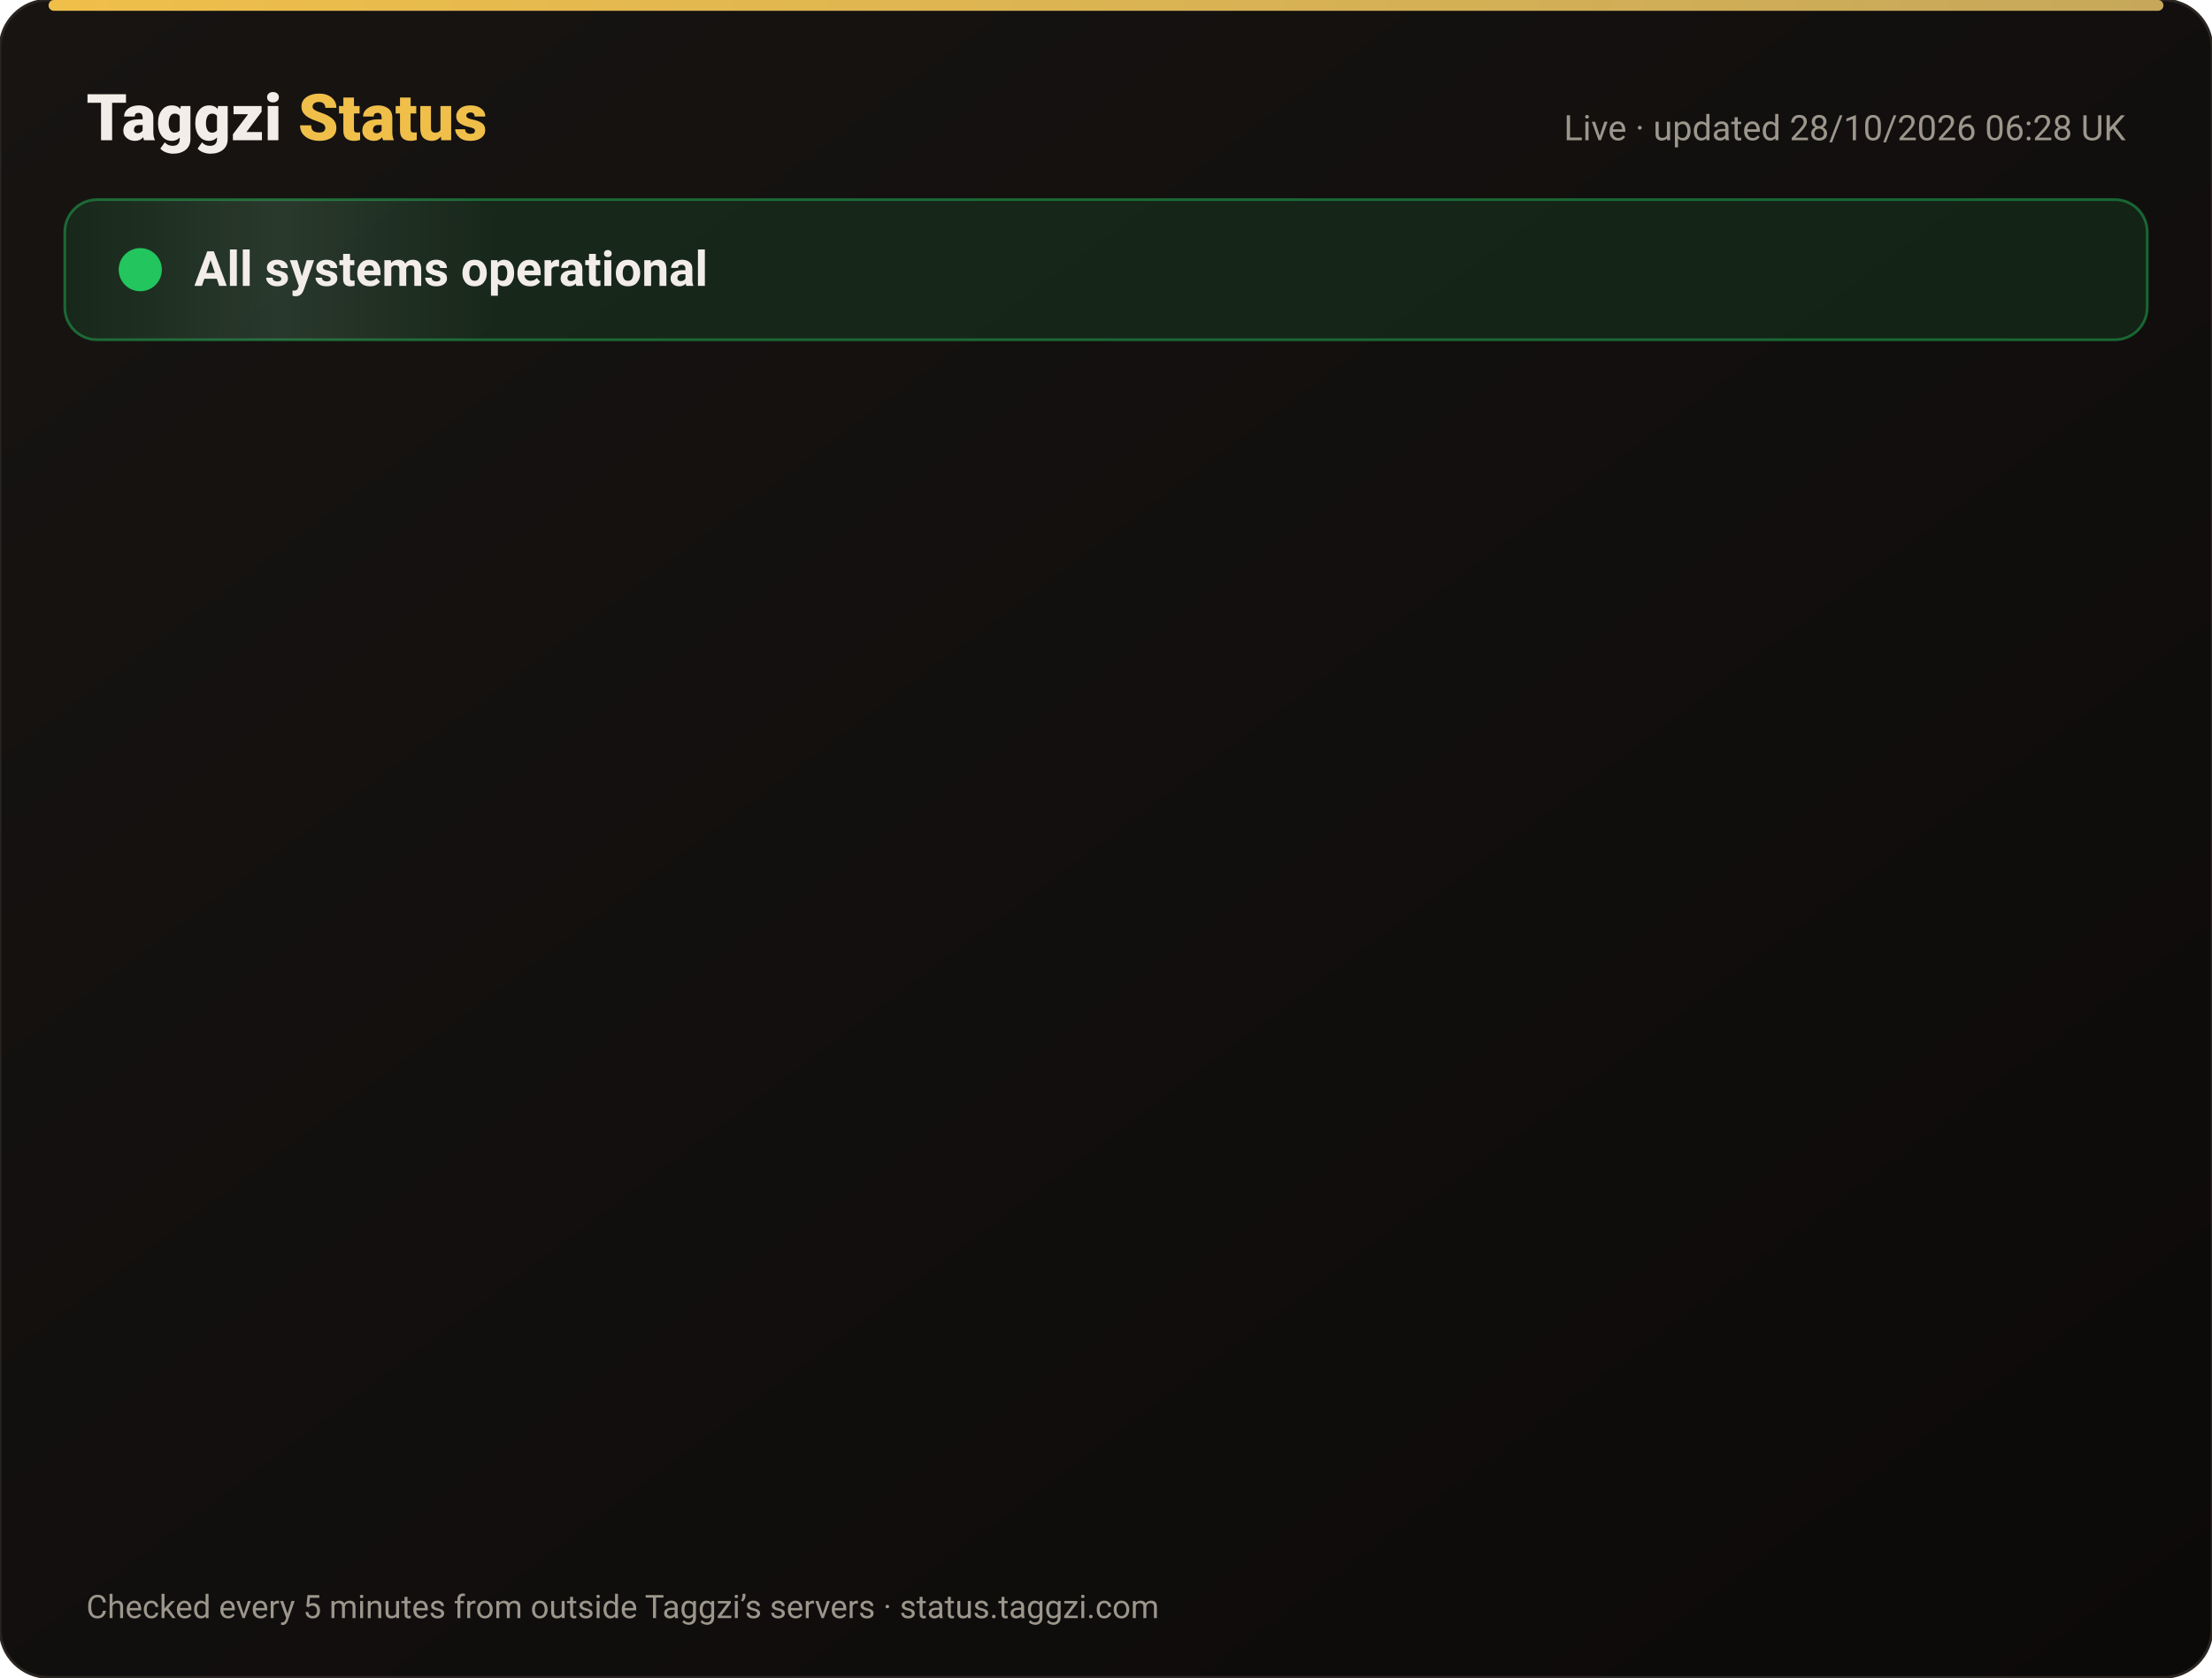
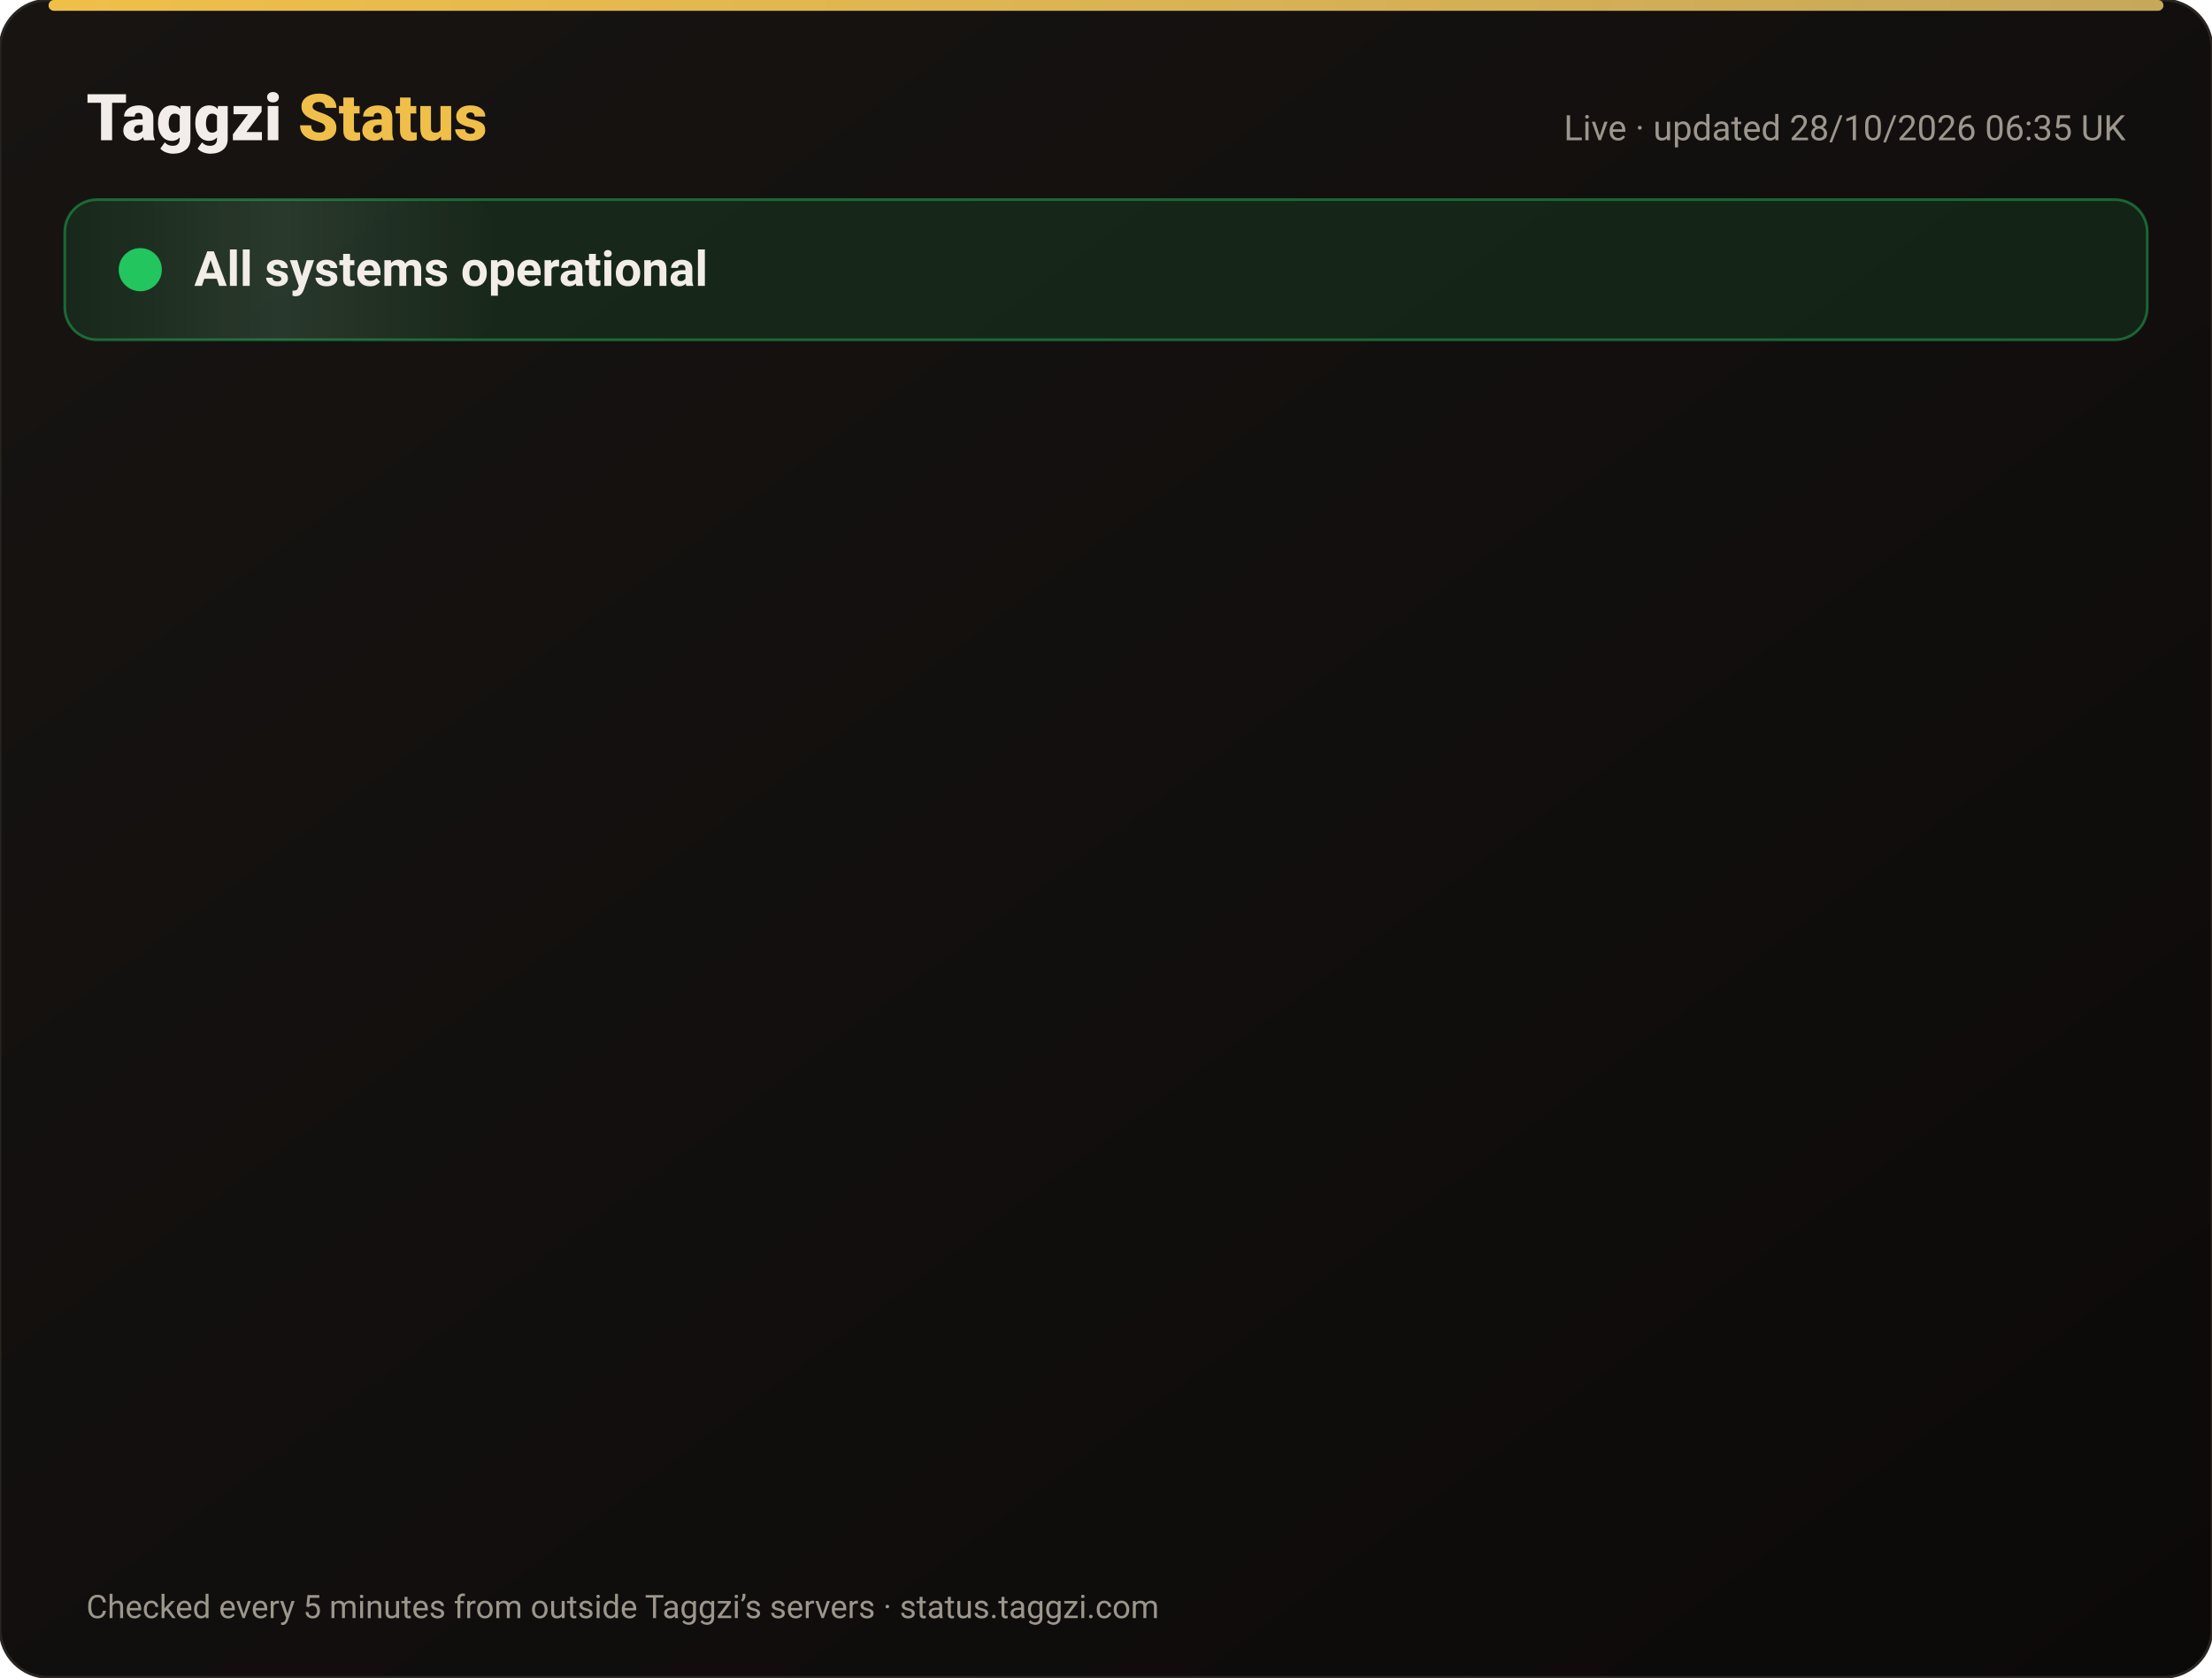
<svg xmlns="http://www.w3.org/2000/svg" width="820" height="622" viewBox="0 0 820 622" font-family="-apple-system,Segoe UI,Roboto,Helvetica,Arial,sans-serif">
  <defs>
    <linearGradient id="bg" x1="0" y1="0" x2="1" y2="1">
      <stop offset="0" stop-color="#171412" />
      <stop offset="1" stop-color="#0C0A09" />
    </linearGradient>
    <linearGradient id="gold" x1="0" x2="1">
      <stop offset="0" stop-color="#F0BF4A" />
      <stop offset="1" stop-color="#c6a85b" />
    </linearGradient>
    <linearGradient id="shine" x1="0" x2="1">
      <stop offset="0" stop-color="#fff" stop-opacity="0" />
      <stop offset=".5" stop-color="#fff" stop-opacity=".08" />
      <stop offset="1" stop-color="#fff" stop-opacity="0" />
    </linearGradient>
  </defs>
  <rect width="820" height="622" rx="18" fill="url(#bg)" stroke="#2a2521" />
  <rect x="18" y="0" width="784" height="4" rx="2" fill="url(#gold)" />
  <text x="32" y="52" font-size="24" font-weight="800" fill="#F2EDE8">Taggzi <tspan fill="#F0BF4A">Status</tspan>
  </text>
-   <text x="788" y="52" font-size="13" fill="#9C968C" text-anchor="end">Live · updated 28/10/2026 06:28 UK</text>
+   <text x="788" y="52" font-size="13" fill="#9C968C" text-anchor="end">Live · updated 28/10/2026 06:35 UK</text>
  <rect x="24" y="74" width="772" height="52" rx="12" fill="#22c55e" fill-opacity=".12" stroke="#22c55e" stroke-opacity=".45" />
  <rect x="24" y="74" width="160" height="52" rx="12" fill="url(#shine)">
    <animate attributeName="x" from="-160" to="820" dur="4s" repeatCount="indefinite" />
  </rect>
  <circle cx="52" cy="100" r="7" fill="#22c55e" />
  <circle cx="52" cy="100" r="7" fill="none" stroke="#22c55e" stroke-width="2">
    <animate attributeName="r" values="7;15;7" dur="2s" repeatCount="indefinite" />
    <animate attributeName="opacity" values=".9;0;.9" dur="2s" repeatCount="indefinite" />
  </circle>
  <text x="72" y="106" font-size="18" font-weight="700" fill="#F2EDE8">All systems operational</text>
  <g opacity="0">
    <animate attributeName="opacity" from="0" to="1" begin="0.00s" dur=".6s" fill="freeze" />
    <line x1="32" y1="188" x2="788" y2="188" stroke="#2a2521" />
    <circle cx="44" cy="166" r="6" fill="#22c55e">
      <animate attributeName="opacity" values="1;.45;1" dur="2.4s" begin="0.00s" repeatCount="indefinite" />
    </circle>
    <text x="62" y="171" font-size="15" font-weight="650" fill="#F2EDE8">Website</text>
    <text x="630" y="171" font-size="13" fill="#9C968C" text-anchor="end">99.98% uptime</text>
    <rect x="648" y="154" width="140" height="24" rx="12" fill="#22c55e" fill-opacity=".14" stroke="#22c55e" stroke-opacity=".5" />
    <text x="718" y="171" font-size="12" font-weight="700" fill="#22c55e" text-anchor="middle">Operational</text>
  </g>
  <g opacity="0">
    <animate attributeName="opacity" from="0" to="1" begin="0.15s" dur=".6s" fill="freeze" />
    <line x1="32" y1="234" x2="788" y2="234" stroke="#2a2521" />
    <circle cx="44" cy="212" r="6" fill="#22c55e">
      <animate attributeName="opacity" values="1;.45;1" dur="2.4s" begin="0.15s" repeatCount="indefinite" />
    </circle>
    <text x="62" y="217" font-size="15" font-weight="650" fill="#F2EDE8">Tag scans</text>
    <text x="630" y="217" font-size="13" fill="#9C968C" text-anchor="end">99.98% uptime</text>
    <rect x="648" y="200" width="140" height="24" rx="12" fill="#22c55e" fill-opacity=".14" stroke="#22c55e" stroke-opacity=".5" />
    <text x="718" y="217" font-size="12" font-weight="700" fill="#22c55e" text-anchor="middle">Operational</text>
  </g>
  <g opacity="0">
    <animate attributeName="opacity" from="0" to="1" begin="0.30s" dur=".6s" fill="freeze" />
    <line x1="32" y1="280" x2="788" y2="280" stroke="#2a2521" />
    <circle cx="44" cy="258" r="6" fill="#22c55e">
      <animate attributeName="opacity" values="1;.45;1" dur="2.4s" begin="0.30s" repeatCount="indefinite" />
    </circle>
    <text x="62" y="263" font-size="15" font-weight="650" fill="#F2EDE8">Manual tag lookup</text>
    <text x="630" y="263" font-size="13" fill="#9C968C" text-anchor="end">99.98% uptime</text>
    <rect x="648" y="246" width="140" height="24" rx="12" fill="#22c55e" fill-opacity=".14" stroke="#22c55e" stroke-opacity=".5" />
    <text x="718" y="263" font-size="12" font-weight="700" fill="#22c55e" text-anchor="middle">Operational</text>
  </g>
  <g opacity="0">
    <animate attributeName="opacity" from="0" to="1" begin="0.45s" dur=".6s" fill="freeze" />
    <line x1="32" y1="326" x2="788" y2="326" stroke="#2a2521" />
    <circle cx="44" cy="304" r="6" fill="#22c55e">
      <animate attributeName="opacity" values="1;.45;1" dur="2.4s" begin="0.45s" repeatCount="indefinite" />
    </circle>
    <text x="62" y="309" font-size="15" font-weight="650" fill="#F2EDE8">App &amp; login</text>
    <text x="630" y="309" font-size="13" fill="#9C968C" text-anchor="end">99.98% uptime</text>
    <rect x="648" y="292" width="140" height="24" rx="12" fill="#22c55e" fill-opacity=".14" stroke="#22c55e" stroke-opacity=".5" />
    <text x="718" y="309" font-size="12" font-weight="700" fill="#22c55e" text-anchor="middle">Operational</text>
  </g>
  <g opacity="0">
    <animate attributeName="opacity" from="0" to="1" begin="0.60s" dur=".6s" fill="freeze" />
    <line x1="32" y1="372" x2="788" y2="372" stroke="#2a2521" />
    <circle cx="44" cy="350" r="6" fill="#22c55e">
      <animate attributeName="opacity" values="1;.45;1" dur="2.4s" begin="0.60s" repeatCount="indefinite" />
    </circle>
    <text x="62" y="355" font-size="15" font-weight="650" fill="#F2EDE8">Community alerts</text>
    <text x="630" y="355" font-size="13" fill="#9C968C" text-anchor="end">99.98% uptime</text>
    <rect x="648" y="338" width="140" height="24" rx="12" fill="#22c55e" fill-opacity=".14" stroke="#22c55e" stroke-opacity=".5" />
    <text x="718" y="355" font-size="12" font-weight="700" fill="#22c55e" text-anchor="middle">Operational</text>
  </g>
  <g opacity="0">
    <animate attributeName="opacity" from="0" to="1" begin="0.75s" dur=".6s" fill="freeze" />
    <line x1="32" y1="418" x2="788" y2="418" stroke="#2a2521" />
    <circle cx="44" cy="396" r="6" fill="#22c55e">
      <animate attributeName="opacity" values="1;.45;1" dur="2.4s" begin="0.75s" repeatCount="indefinite" />
    </circle>
    <text x="62" y="401" font-size="15" font-weight="650" fill="#F2EDE8">Private calling</text>
    <text x="630" y="401" font-size="13" fill="#9C968C" text-anchor="end">99.98% uptime</text>
    <rect x="648" y="384" width="140" height="24" rx="12" fill="#22c55e" fill-opacity=".14" stroke="#22c55e" stroke-opacity=".5" />
    <text x="718" y="401" font-size="12" font-weight="700" fill="#22c55e" text-anchor="middle">Operational</text>
  </g>
  <g opacity="0">
    <animate attributeName="opacity" from="0" to="1" begin="0.90s" dur=".6s" fill="freeze" />
    <line x1="32" y1="464" x2="788" y2="464" stroke="#2a2521" />
    <circle cx="44" cy="442" r="6" fill="#22c55e">
      <animate attributeName="opacity" values="1;.45;1" dur="2.4s" begin="0.90s" repeatCount="indefinite" />
    </circle>
    <text x="62" y="447" font-size="15" font-weight="650" fill="#F2EDE8">Payments</text>
    <text x="630" y="447" font-size="13" fill="#9C968C" text-anchor="end">99.96% uptime</text>
    <rect x="648" y="430" width="140" height="24" rx="12" fill="#22c55e" fill-opacity=".14" stroke="#22c55e" stroke-opacity=".5" />
    <text x="718" y="447" font-size="12" font-weight="700" fill="#22c55e" text-anchor="middle">Operational</text>
  </g>
  <g opacity="0">
    <animate attributeName="opacity" from="0" to="1" begin="1.05s" dur=".6s" fill="freeze" />
    <line x1="32" y1="510" x2="788" y2="510" stroke="#2a2521" />
    <circle cx="44" cy="488" r="6" fill="#22c55e">
      <animate attributeName="opacity" values="1;.45;1" dur="2.4s" begin="1.05s" repeatCount="indefinite" />
    </circle>
    <text x="62" y="493" font-size="15" font-weight="650" fill="#F2EDE8">Email &amp; support</text>
    <text x="630" y="493" font-size="13" fill="#9C968C" text-anchor="end">99.98% uptime</text>
    <rect x="648" y="476" width="140" height="24" rx="12" fill="#22c55e" fill-opacity=".14" stroke="#22c55e" stroke-opacity=".5" />
    <text x="718" y="493" font-size="12" font-weight="700" fill="#22c55e" text-anchor="middle">Operational</text>
  </g>
  <g opacity="0">
    <animate attributeName="opacity" from="0" to="1" begin="1.20s" dur=".6s" fill="freeze" />
    <line x1="32" y1="556" x2="788" y2="556" stroke="#2a2521" />
    <circle cx="44" cy="534" r="6" fill="#22c55e">
      <animate attributeName="opacity" values="1;.45;1" dur="2.4s" begin="1.20s" repeatCount="indefinite" />
    </circle>
    <text x="62" y="539" font-size="15" font-weight="650" fill="#F2EDE8">Secure connection (SSL)</text>
    <text x="630" y="539" font-size="13" fill="#9C968C" text-anchor="end">100.00% uptime</text>
    <rect x="648" y="522" width="140" height="24" rx="12" fill="#22c55e" fill-opacity=".14" stroke="#22c55e" stroke-opacity=".5" />
    <text x="718" y="539" font-size="12" font-weight="700" fill="#22c55e" text-anchor="middle">Operational</text>
  </g>
  <text x="32" y="600" font-size="12" fill="#9C968C">Checked every 5 minutes from outside Taggzi’s servers · status.taggzi.com</text>
</svg>
